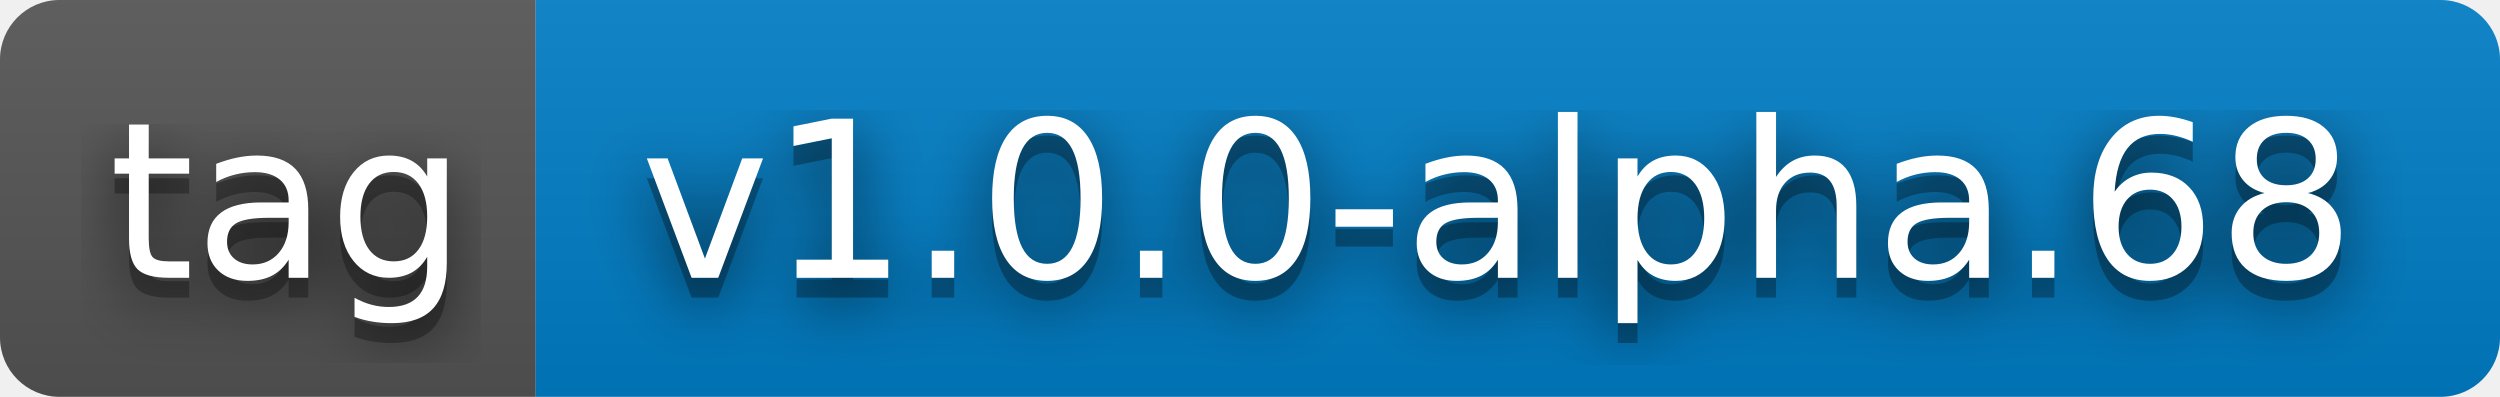
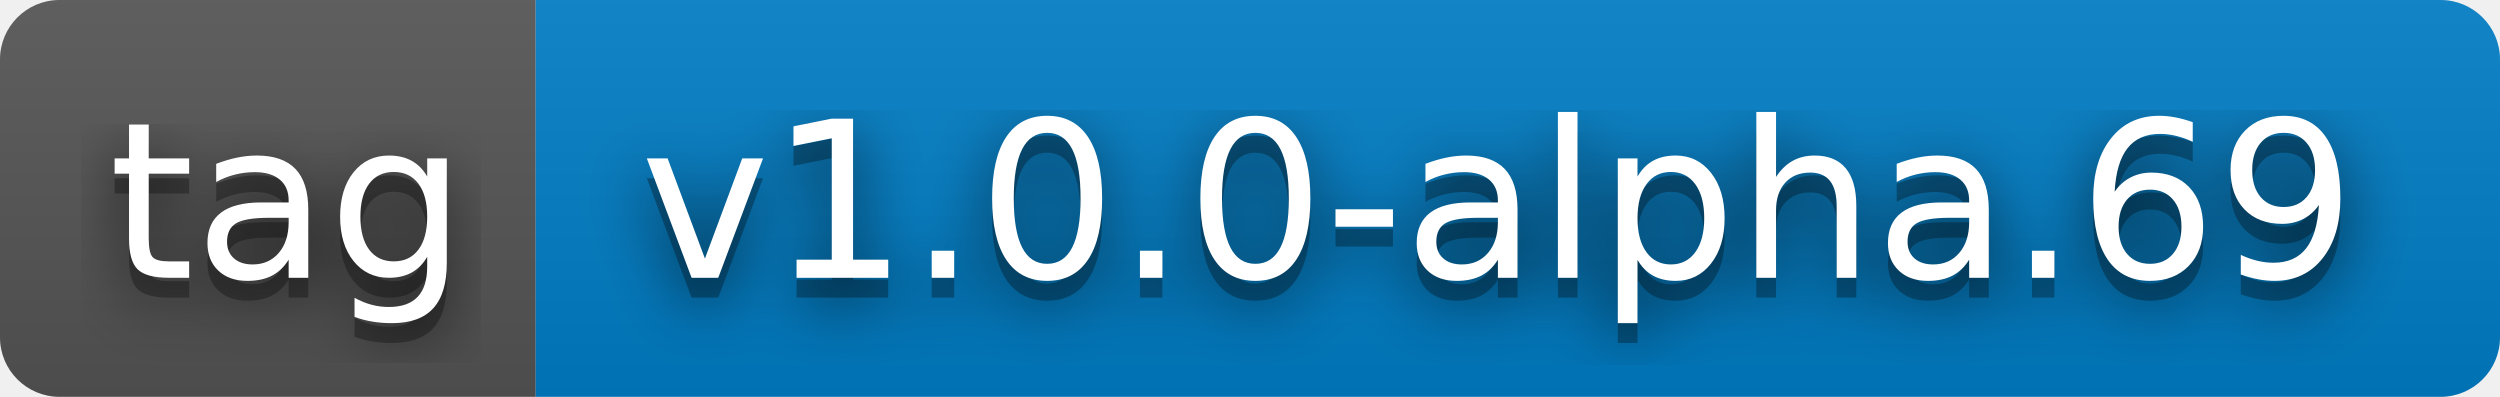
- <svg xmlns="http://www.w3.org/2000/svg" width="126" height="20" role="img" aria-label="tag: v1.0.0-alpha.68">
+ <svg xmlns="http://www.w3.org/2000/svg" width="126" height="20" role="img" aria-label="tag: v1.0.0-alpha.69">
  <filter id="blur">
    <feGaussianBlur stdDeviation="16" />
  </filter>
  <linearGradient id="s" x2="0" y2="100%">
    <stop offset="0" stop-color="#bbb" stop-opacity=".1" />
    <stop offset="1" stop-opacity=".1" />
  </linearGradient>
  <clipPath id="r">
    <rect width="126" height="20" rx="3" />
  </clipPath>
  <g clip-path="url(#r)">
    <rect width="27" height="20" fill="#555" />
    <rect x="27" width="99" height="20" fill="#007ec6" />
    <rect width="126" height="20" fill="url(#s)" />
  </g>
  <g fill="#fff" text-anchor="middle" font-family="Verdana,Geneva,DejaVu Sans,sans-serif" text-rendering="geometricPrecision" font-size="110">
    <g transform="scale(.1)">
      <g aria-hidden="true" fill="#010101">
        <text x="145" y="150" fill-opacity=".8" filter="url(#blur)" textLength="170">tag</text>
        <text x="145" y="150" fill-opacity=".3" textLength="170">tag</text>
      </g>
      <text x="145" y="140" textLength="170">tag</text>
    </g>
    <g transform="scale(.1)">
      <g aria-hidden="true" fill="#010101">
-         <text x="755" y="150" fill-opacity=".8" filter="url(#blur)" textLength="890">v1.0.0-alpha.68</text>
-         <text x="755" y="150" fill-opacity=".3" textLength="890">v1.0.0-alpha.68</text>
+         <text x="755" y="150" fill-opacity=".8" filter="url(#blur)" textLength="890">v1.0.0-alpha.69</text>
+         <text x="755" y="150" fill-opacity=".3" textLength="890">v1.0.0-alpha.69</text>
      </g>
-       <text x="755" y="140" textLength="890">v1.0.0-alpha.68</text>
+       <text x="755" y="140" textLength="890">v1.0.0-alpha.69</text>
    </g>
  </g>
</svg>
